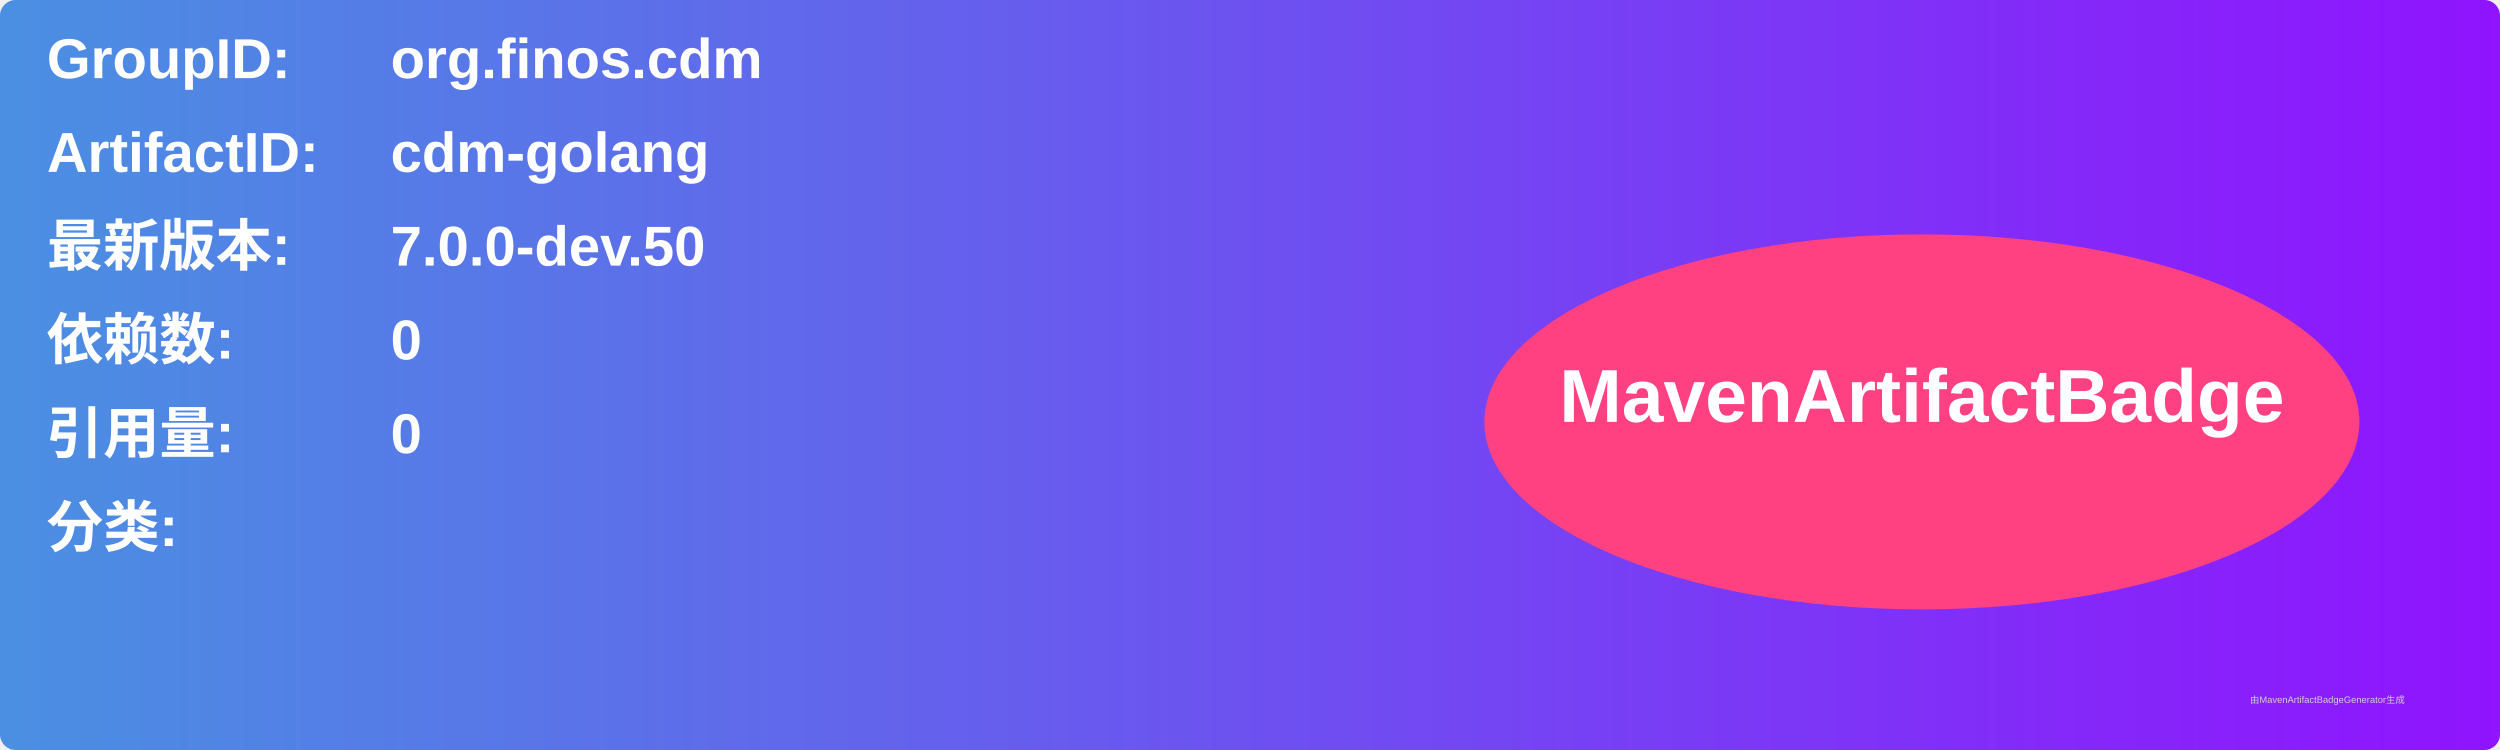
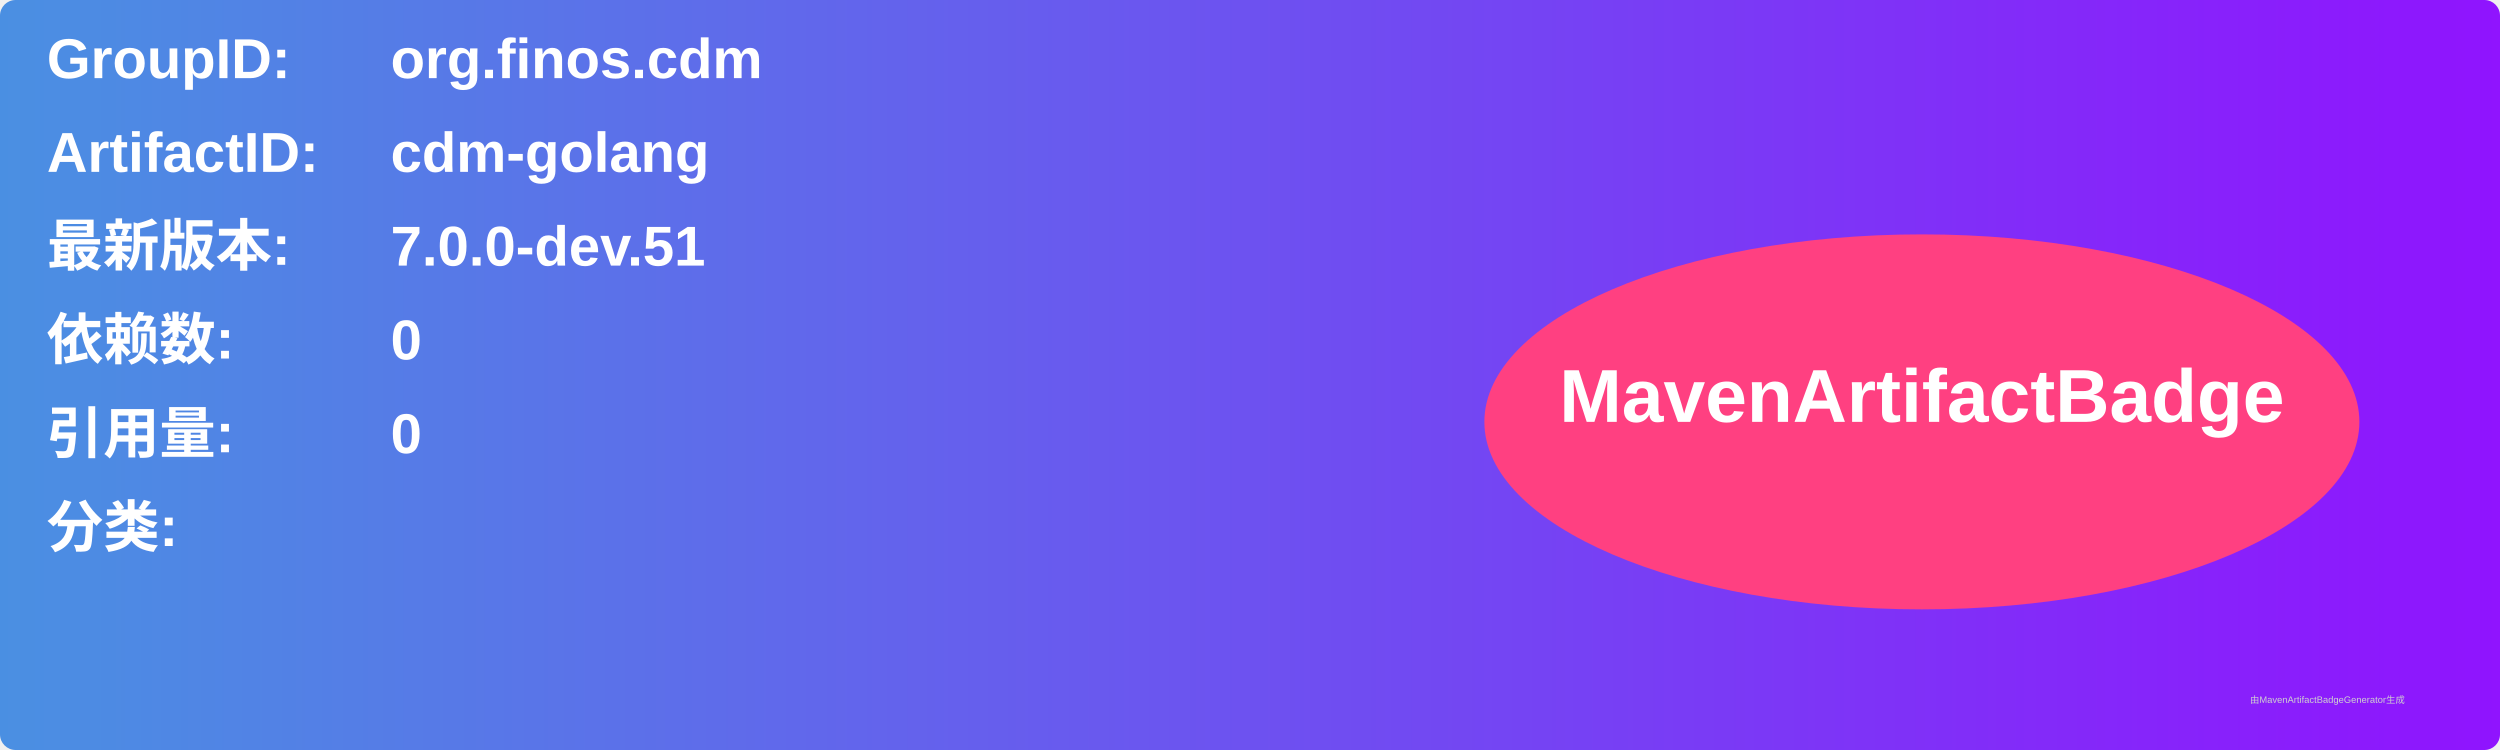
<svg xmlns="http://www.w3.org/2000/svg" width="800" height="240" viewBox="0 0 800 240">
  <linearGradient id="grad" x1="0%" y1="0%" x2="100%" y2="0%">
    <stop offset="0%" stop-color="#4a90e2" />
    <stop offset="100%" stop-color="#9013fe" />
  </linearGradient>
  <rect width="100%" height="100%" rx="5" ry="5" fill="url(#grad)" />
  <g transform="translate(15, 15)">
    <text x="0" y="10" font-family="Arial" font-size="18" fill="white" font-weight="bold" width="260">GroupID:</text>
    <text x="110" y="10" font-family="Arial" font-size="18" fill="white" font-weight="bold" width="460">org.finos.cdm</text>
    <text x="0" y="40" font-family="Arial" font-size="18" fill="white" font-weight="bold" width="260">ArtifactID:</text>
    <text x="110" y="40" font-family="Arial" font-size="18" fill="white" font-weight="bold" width="460">cdm-golang</text>
    <text x="0" y="70" font-family="Arial" font-size="18" fill="white" font-weight="bold">最新版本:</text>
    <text x="110" y="70" font-family="Arial" font-size="18" fill="white" font-weight="bold">
-       <tspan font-weight="bold">7.0.0-dev.50</tspan>
+       <tspan font-weight="bold">7.0.0-dev.51</tspan>
    </text>
    <text x="0" y="100" font-family="Arial" font-size="18" fill="white" font-weight="bold">依赖数: </text>
    <text x="110" y="100" font-family="Arial" font-size="18" fill="white">
      <tspan font-weight="bold">0</tspan>
    </text>
    <text x="0" y="130" font-family="Arial" font-size="18" fill="white" font-weight="bold">引用量: </text>
    <text x="110" y="130" font-family="Arial" font-size="18" fill="white">
      <tspan font-weight="bold">0</tspan>
    </text>
    <text x="0" y="160" font-family="Arial" font-size="18" fill="white" font-weight="bold">分类:</text>
    <text x="10" y="190" font-family="Arial" font-size="10" fill="white">
      <tspan font-weight="bold" />
    </text>
    <ellipse cx="600" cy="120" rx="140" ry="60" fill="#ff4081" />
    <text x="600" y="120" text-anchor="middle" font-family="Arial" font-size="24" fill="white" font-weight="bold">MavenArtifactBadge</text>
  </g>
  <text x="720" y="225" font-family="Arial" font-size="3" fill="#d0d0d0">由MavenArtifactBadgeGenerator生成</text>
</svg>
